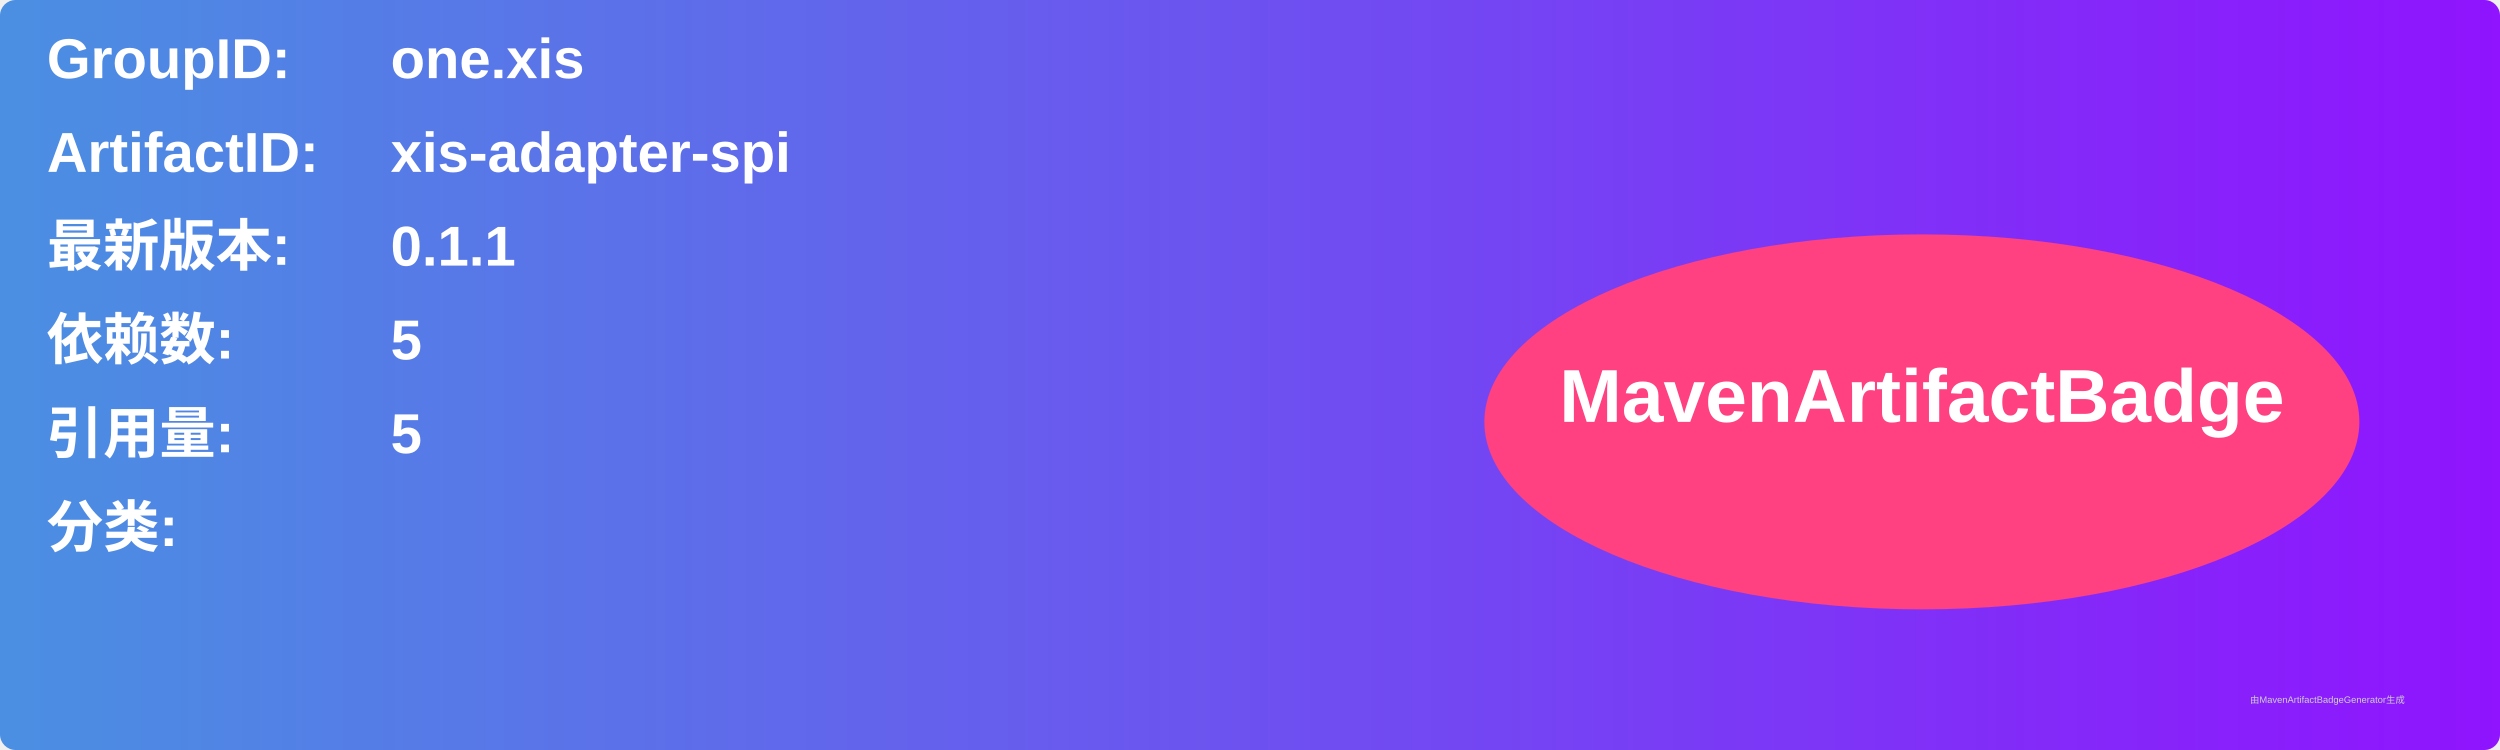
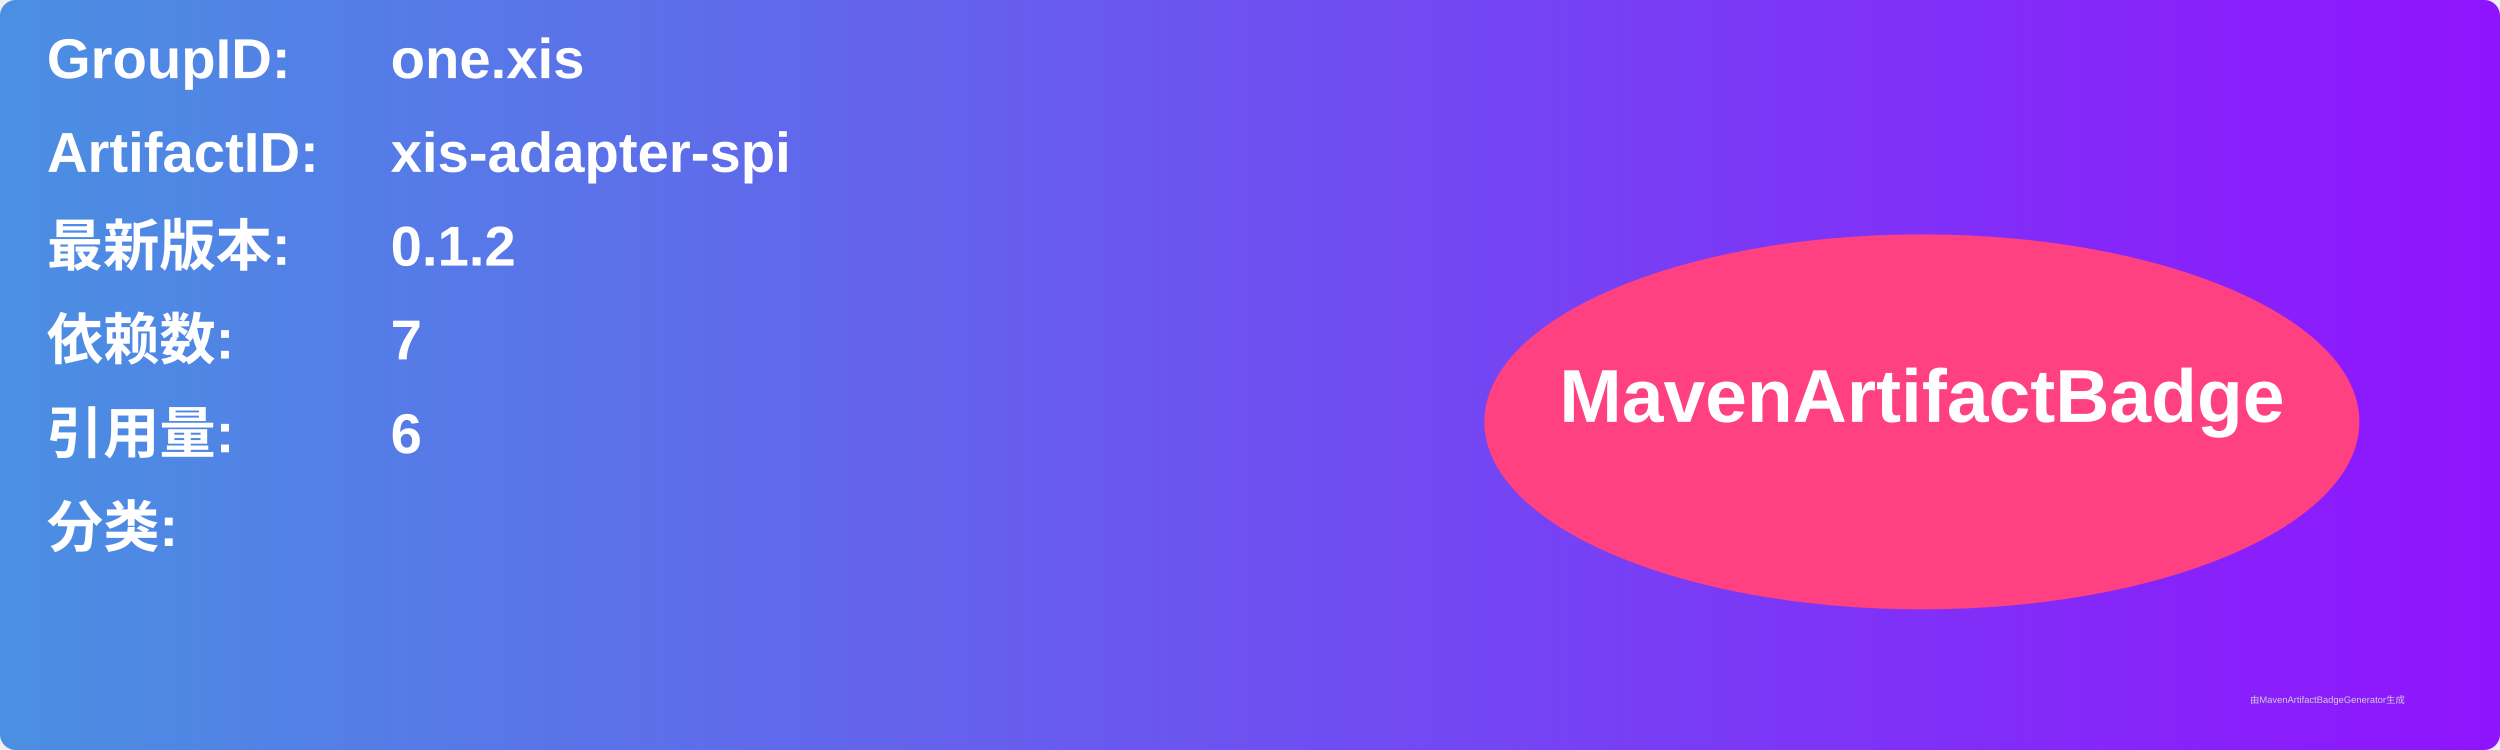
<svg xmlns="http://www.w3.org/2000/svg" width="800" height="240" viewBox="0 0 800 240">
  <linearGradient id="grad" x1="0%" y1="0%" x2="100%" y2="0%">
    <stop offset="0%" stop-color="#4a90e2" />
    <stop offset="100%" stop-color="#9013fe" />
  </linearGradient>
  <rect width="100%" height="100%" rx="5" ry="5" fill="url(#grad)" />
  <g transform="translate(15, 15)">
    <text x="0" y="10" font-family="Arial" font-size="18" fill="white" font-weight="bold" width="260">GroupID:</text>
    <text x="110" y="10" font-family="Arial" font-size="18" fill="white" font-weight="bold" width="460">one.xis</text>
    <text x="0" y="40" font-family="Arial" font-size="18" fill="white" font-weight="bold" width="260">ArtifactID:</text>
    <text x="110" y="40" font-family="Arial" font-size="18" fill="white" font-weight="bold" width="460">xis-adapter-spi</text>
    <text x="0" y="70" font-family="Arial" font-size="18" fill="white" font-weight="bold">最新版本:</text>
    <text x="110" y="70" font-family="Arial" font-size="18" fill="white" font-weight="bold">
-       <tspan font-weight="bold">0.1.1</tspan>
+       <tspan font-weight="bold">0.1.2</tspan>
    </text>
    <text x="0" y="100" font-family="Arial" font-size="18" fill="white" font-weight="bold">依赖数: </text>
    <text x="110" y="100" font-family="Arial" font-size="18" fill="white">
-       <tspan font-weight="bold">5</tspan>
+       <tspan font-weight="bold">7</tspan>
    </text>
    <text x="0" y="130" font-family="Arial" font-size="18" fill="white" font-weight="bold">引用量: </text>
    <text x="110" y="130" font-family="Arial" font-size="18" fill="white">
-       <tspan font-weight="bold">5</tspan>
+       <tspan font-weight="bold">6</tspan>
    </text>
    <text x="0" y="160" font-family="Arial" font-size="18" fill="white" font-weight="bold">分类:</text>
    <text x="10" y="190" font-family="Arial" font-size="10" fill="white">
      <tspan font-weight="bold" />
    </text>
    <ellipse cx="600" cy="120" rx="140" ry="60" fill="#ff4081" />
    <text x="600" y="120" text-anchor="middle" font-family="Arial" font-size="24" fill="white" font-weight="bold">MavenArtifactBadge</text>
  </g>
  <text x="720" y="225" font-family="Arial" font-size="3" fill="#d0d0d0">由MavenArtifactBadgeGenerator生成</text>
</svg>
